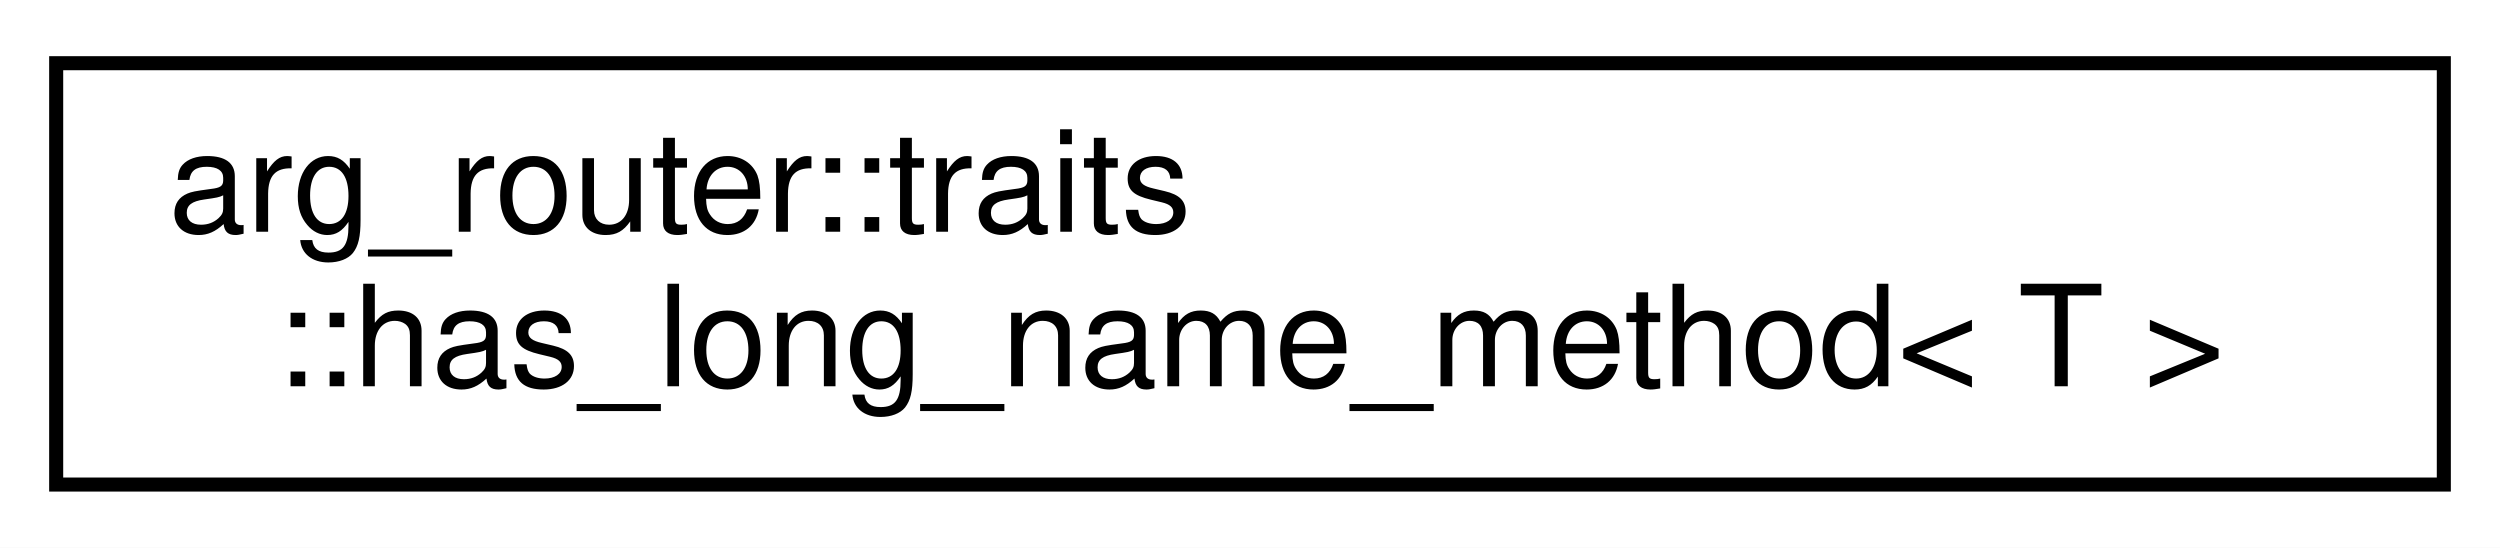
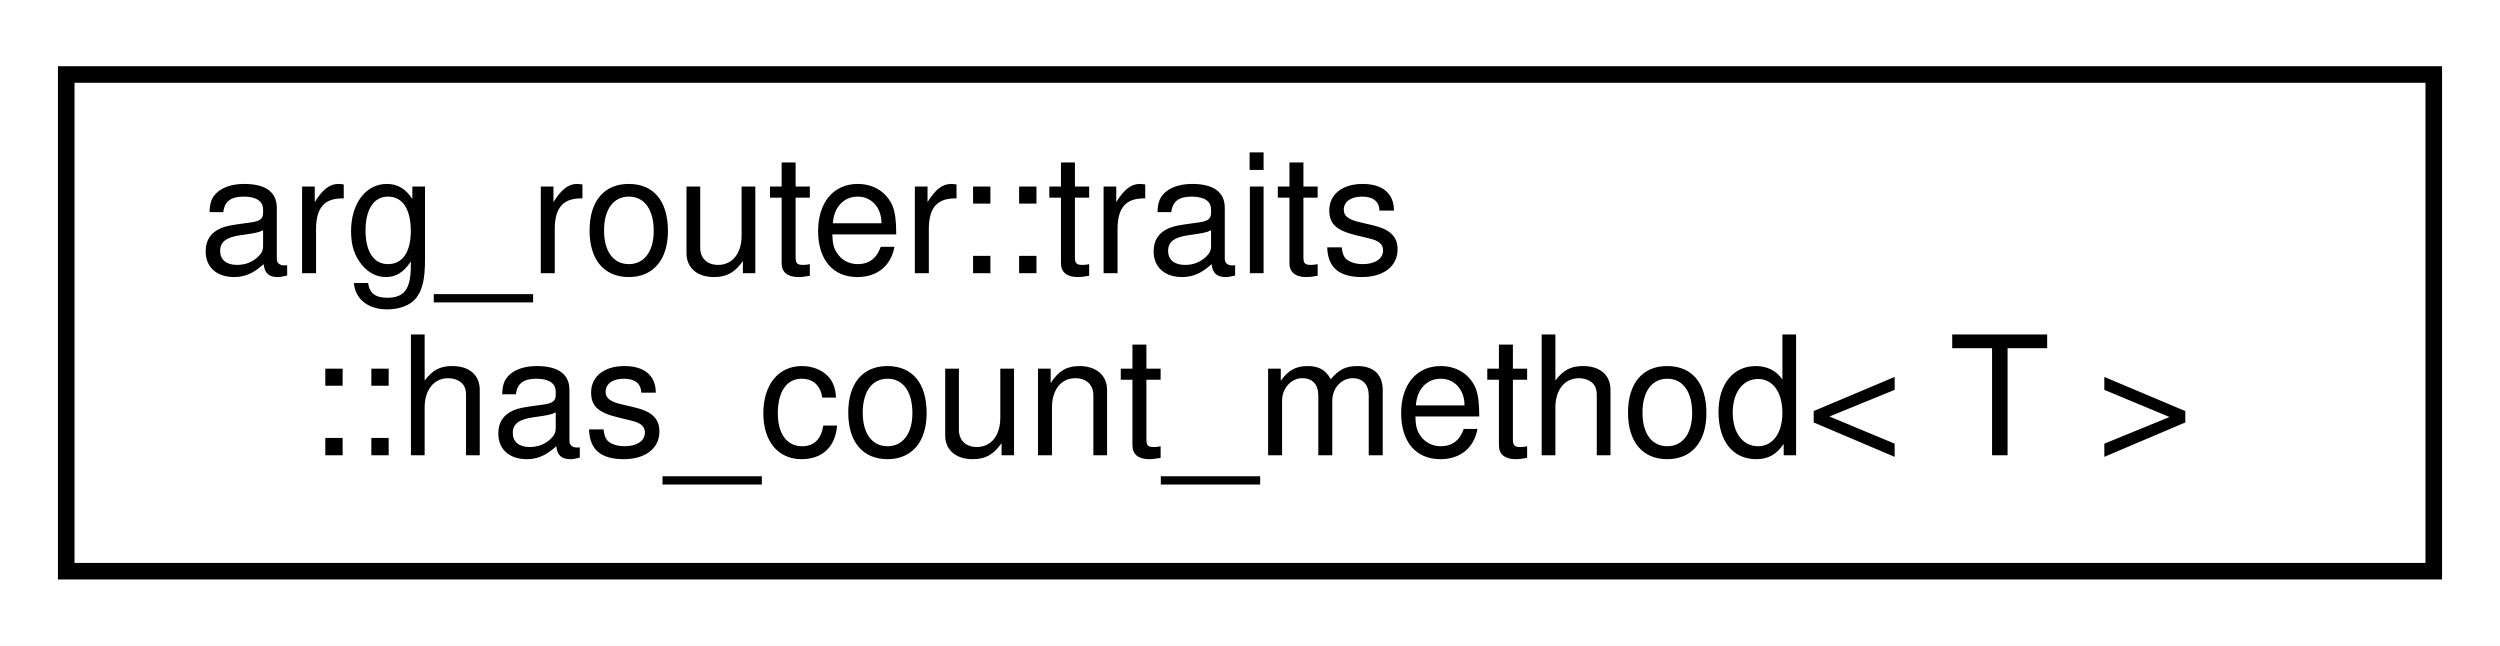
- <svg xmlns="http://www.w3.org/2000/svg" xmlns:xlink="http://www.w3.org/1999/xlink" width="178pt" height="39pt" viewBox="0.00 0.00 178.00 39.00">
+ <svg xmlns="http://www.w3.org/2000/svg" xmlns:xlink="http://www.w3.org/1999/xlink" width="151pt" height="39pt" viewBox="0.00 0.00 151.00 39.00">
  <g id="graph0" class="graph" transform="scale(1 1) rotate(0) translate(4 35)">
-     <polygon fill="white" stroke="transparent" points="-4,4 -4,-35 174,-35 174,4 -4,4" />
+     <polygon fill="white" stroke="transparent" points="-4,4 -4,-35 147,-35 147,4 -4,4" />
    <g id="node1" class="node">
      <g id="a_node1">
-         <a xlink:href="structarg__router_1_1traits_1_1has__long__name__method.html" target="_top" xlink:title=" ">
-           <polygon fill="white" stroke="black" points="0,-0.5 0,-30.5 170,-30.5 170,-0.5 0,-0.5" />
+         <a xlink:href="structarg__router_1_1traits_1_1has__count__method.html" target="_top" xlink:title=" ">
+           <polygon fill="white" stroke="black" points="0,-0.5 0,-30.5 143,-30.5 143,-0.5 0,-0.5" />
          <text text-anchor="start" x="8" y="-18.5" font-family="Helvetica,sans-Serif" font-size="10.00">arg_router::traits</text>
-           <text text-anchor="middle" x="85" y="-7.5" font-family="Helvetica,sans-Serif" font-size="10.00">::has_long_name_method&lt; T &gt;</text>
+           <text text-anchor="middle" x="71.5" y="-7.5" font-family="Helvetica,sans-Serif" font-size="10.00">::has_count_method&lt; T &gt;</text>
        </a>
      </g>
    </g>
  </g>
</svg>
